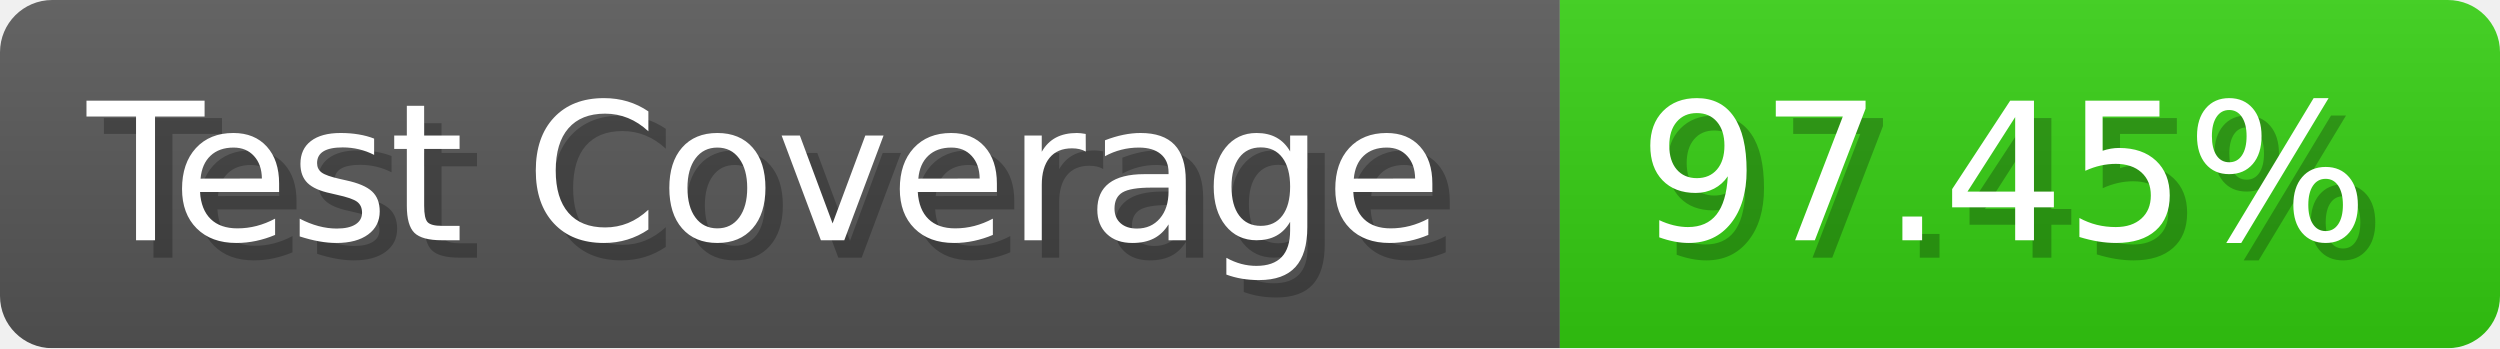
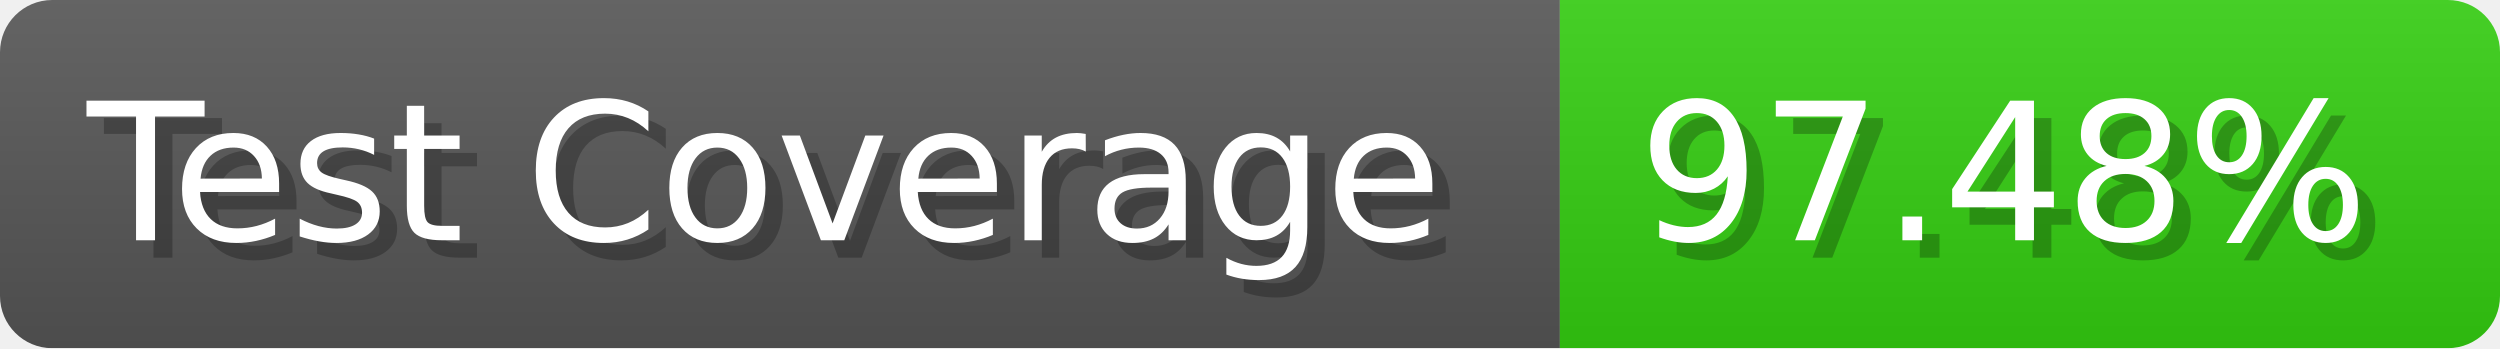
- <svg xmlns="http://www.w3.org/2000/svg" width="143.6" height="20" viewBox="0 0 1436 200" role="img" aria-label="Test Coverage: 97.45%">
+ <svg xmlns="http://www.w3.org/2000/svg" width="143.6" height="20" viewBox="0 0 1436 200" role="img" aria-label="Test Coverage: 97.48%">
  <linearGradient id="a" x2="0" y2="100%">
    <stop offset="0" stop-opacity=".1" stop-color="#EEE" />
    <stop offset="1" stop-opacity=".1" />
  </linearGradient>
  <mask id="m">
    <rect width="1436" height="200" rx="30" fill="#FFF" />
  </mask>
  <g mask="url(#m)">
    <rect width="896" height="200" fill="#555" />
    <rect width="540" height="200" fill="#3C1" x="896" />
    <rect width="1436" height="200" fill="url(#a)" />
  </g>
  <g aria-hidden="true" fill="#fff" text-anchor="start" font-family="Verdana,DejaVu Sans,sans-serif" font-size="110">
    <text x="60" y="148" textLength="796" fill="#000" opacity="0.25">Test Coverage</text>
    <text x="50" y="138" textLength="796">Test Coverage</text>
-     <text x="951" y="148" textLength="440" fill="#000" opacity="0.25">97.45%</text>
-     <text x="941" y="138" textLength="440">97.45%</text>
+     <text x="951" y="148" textLength="440" fill="#000" opacity="0.25">97.48%</text>
+     <text x="941" y="138" textLength="440">97.48%</text>
  </g>
</svg>
